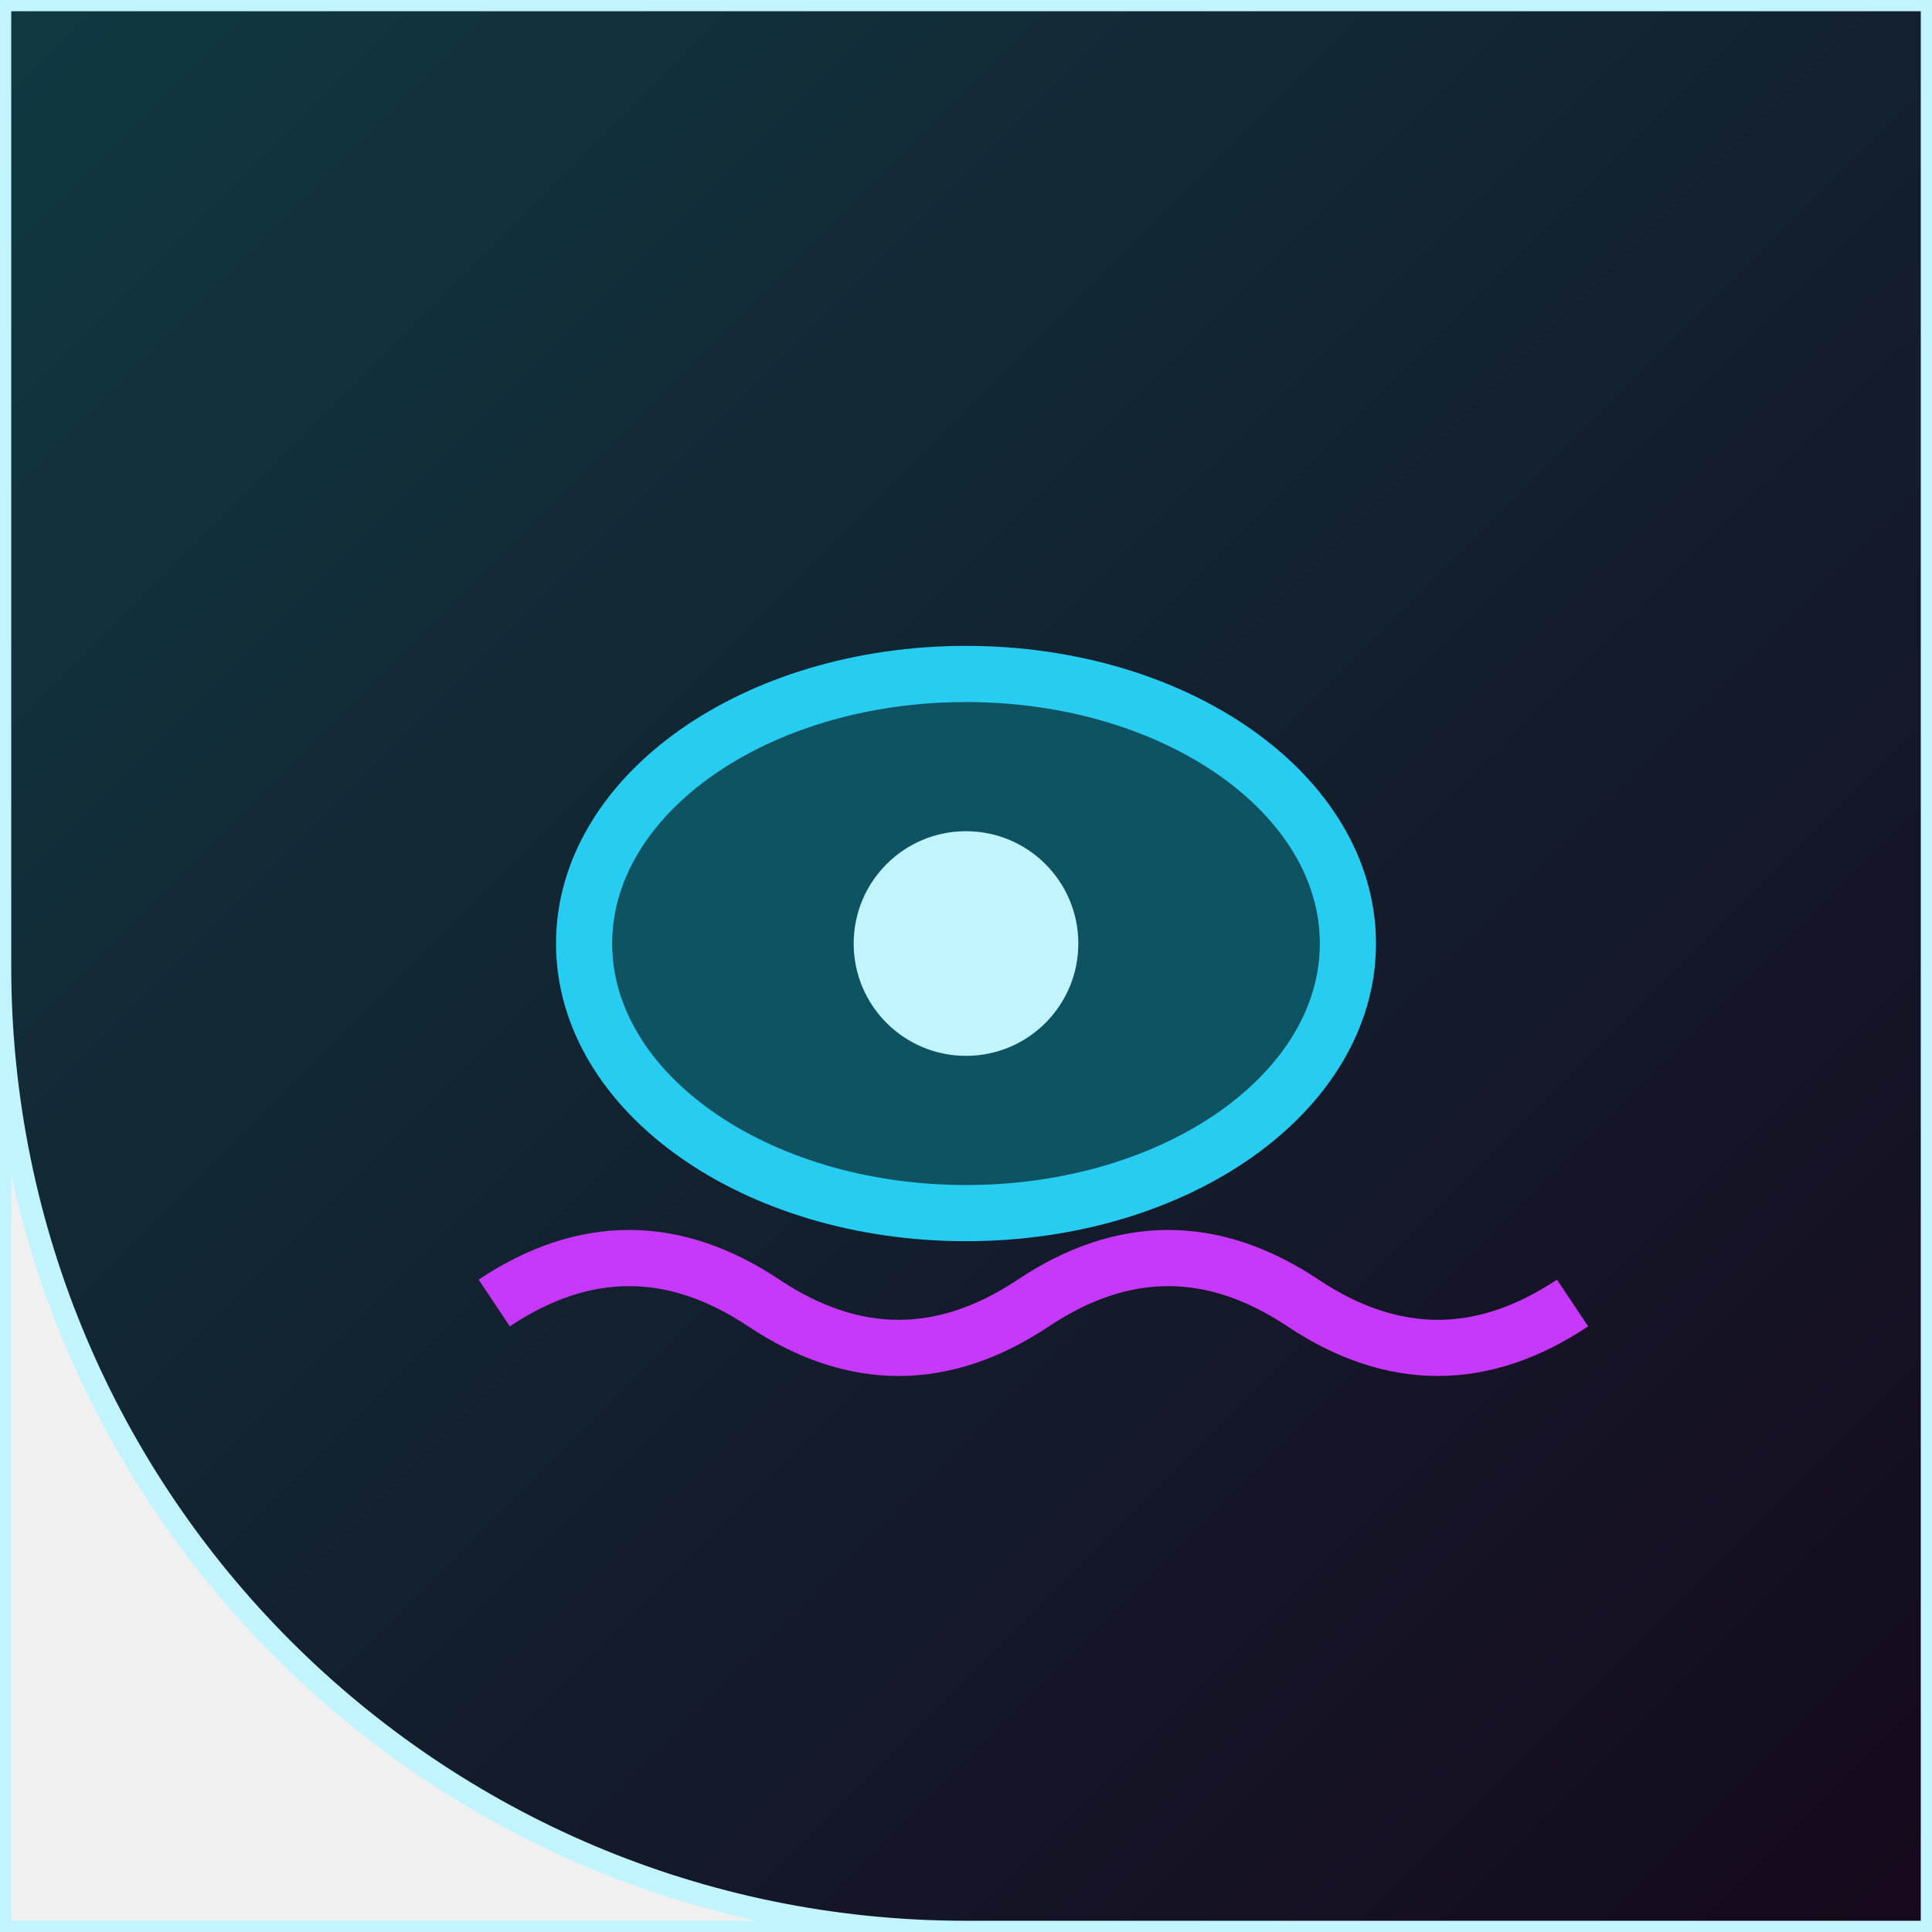
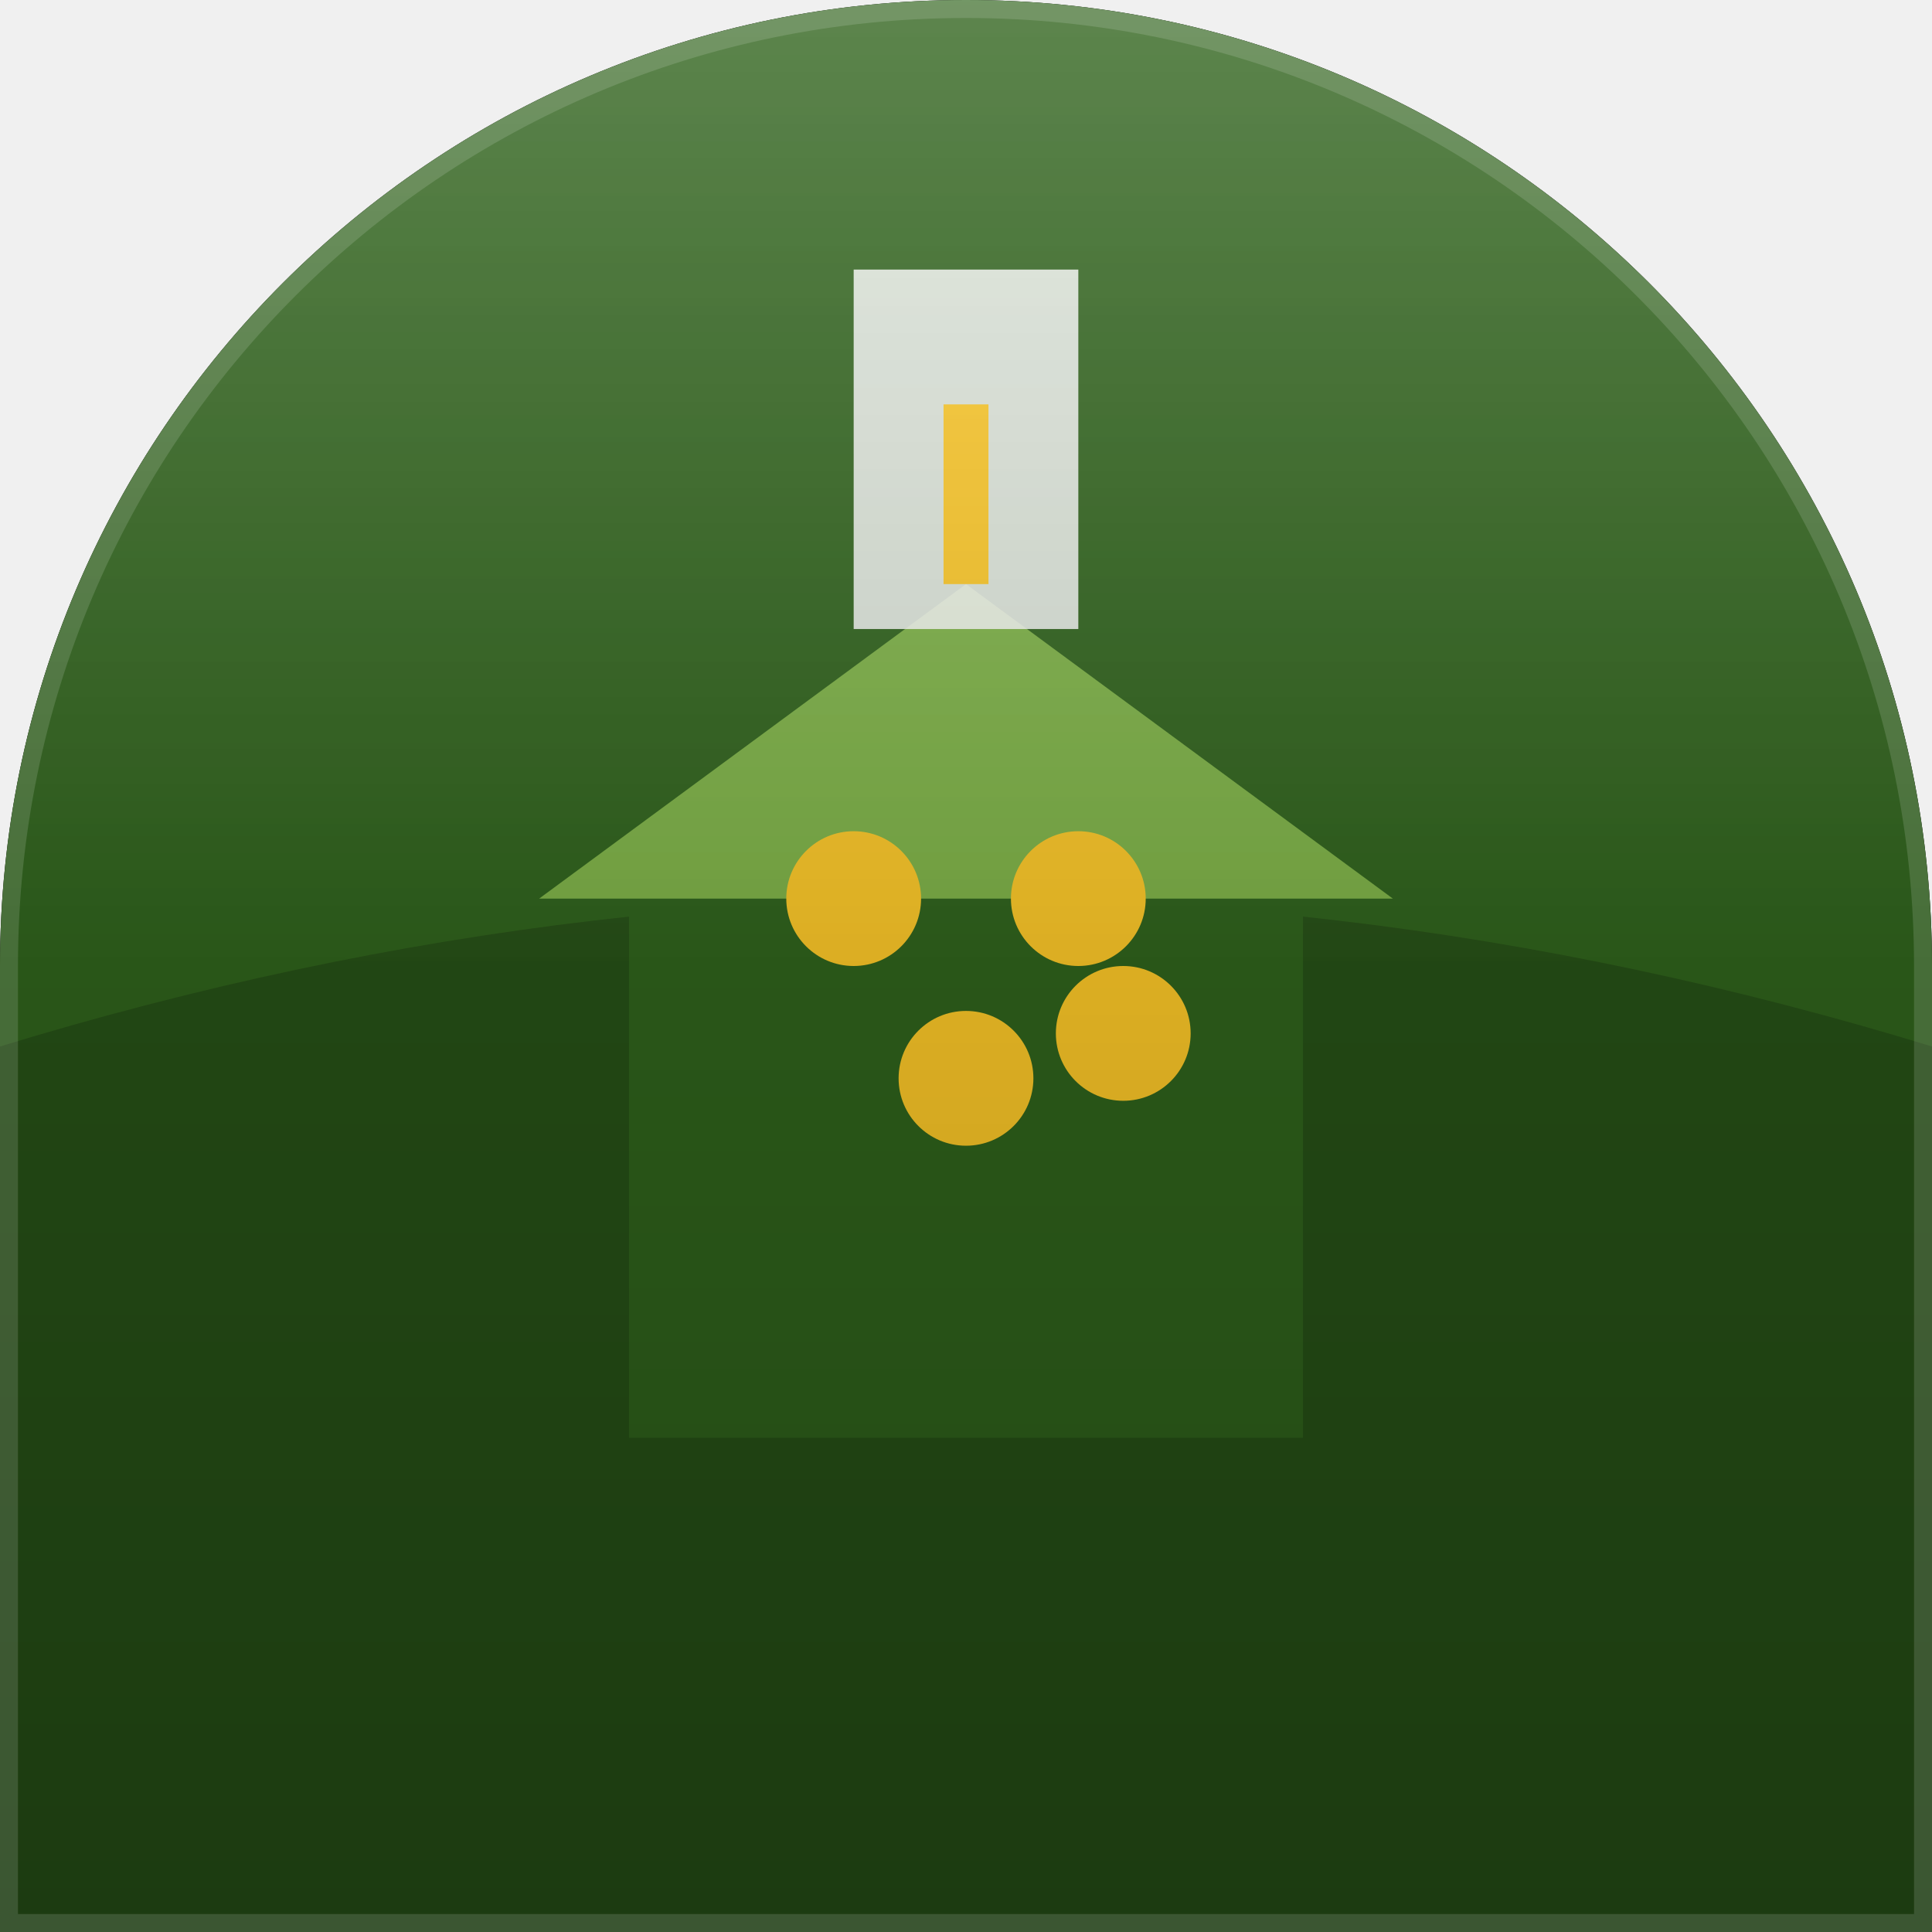
<svg xmlns="http://www.w3.org/2000/svg" width="86" height="86" viewBox="0 0 86 86">
  <defs>
-     <linearGradient id="g" x1="0" y1="0" x2="1" y2="1">
-       <stop offset="0%" stop-color="#103942" />
-       <stop offset="100%" stop-color="#16081c" />
+     <clipPath id="g147c">
+       <path d="M 0 0 L 86.0 0 L 86.0 86.0 L 0 86.0 Z M 0 43 A 43.0 43.0 0 0 1 43.0 0.0 L 0 0 Z M 43 0 A 43.0 43.0 0 0 1 86.0 43.0 L 86 0 Z" fill-rule="evenodd" />
+     </clipPath>
+     <linearGradient id="g147bg" x1="43" y1="86" x2="86" y2="86">
+       <stop offset="0" stop-color="#30641c" />
+       <stop offset="1" stop-color="#80b548" />
    </linearGradient>
-     <clipPath id="shp">
-       <path d="M 0 0 L 86.0 0 L 86.0 86.0 L 0 86.0 Z M 43 86 A 43.0 43.0 0 0 1 0.0 43.0 L 0 86 Z" fill-rule="evenodd" />
-     </clipPath>
+     <linearGradient id="g147hl" x1="0" y1="0" x2="0" y2="1">
+       <stop offset="0" stop-color="#ffffff" stop-opacity="0.22" />
+       <stop offset="0.5" stop-color="#ffffff" stop-opacity="0" />
+     </linearGradient>
+     <linearGradient id="g147vi" x1="0" y1="0" x2="0" y2="1">
+       <stop offset="0" stop-color="#000000" stop-opacity="0" />
+       <stop offset="1" stop-color="#000000" stop-opacity="0.28" />
+     </linearGradient>
  </defs>
-   <g clip-path="url(#shp)">
-     <rect x="0" y="0" width="86" height="86" fill="url(#g)" />
-     <ellipse cx="43" cy="42" rx="17" ry="12" fill="#0e5362" stroke="#27ccf1" stroke-width="2.5" />
-     <circle cx="43" cy="42" r="5" fill="#c2f4ff" />
-     <path d="M 22 58 Q 28 54 34 58 T 46 58 T 58 58 T 70 58" fill="none" stroke="#c638fa" stroke-width="2.5" />
+   <path d="M 0 0 L 86.0 0 L 86.0 86.0 L 0 86.0 Z M 0 43 A 43.0 43.0 0 0 1 43.0 0.0 L 0 0 Z M 43 0 A 43.0 43.0 0 0 1 86.0 43.0 L 86 0 Z" fill="#000000" fill-rule="evenodd" />
+   <g clip-path="url(#g147c)">
+     <rect width="86" height="86" fill="url(#g147bg)" />
+     <path d="M -10 50 Q 43 30 96 50 L 96 90 L -10 90 Z" fill="#000000" opacity="0.18" />
+     <rect x="28.0" y="40.0" width="30.0" height="24.0" fill="#30641c" />
+     <polygon points="24.0,40.0 62.0,40.0 43.0,26.0" fill="#80b548" />
+     <rect x="38.0" y="12.0" width="10.0" height="16.0" fill="#ffffff" opacity="0.85" />
+     <rect x="42.0" y="18.0" width="2.0" height="8.0" fill="#ffca28" />
+     <circle cx="38.0" cy="40.0" r="3.0" fill="#ffca28" />
+     <circle cx="48.0" cy="40.0" r="3.0" fill="#ffca28" />
+     <circle cx="43.0" cy="48.0" r="3.0" fill="#ffca28" />
+     <circle cx="50.0" cy="46.0" r="3.0" fill="#ffca28" />
+     <rect width="86" height="86" fill="url(#g147hl)" />
+     <rect width="86" height="86" fill="url(#g147vi)" />
+     <path d="M 0 0 L 86.0 0 L 86.0 86.0 L 0 86.0 Z M 0 43 A 43.0 43.0 0 0 1 43.0 0.0 L 0 0 Z M 43 0 A 43.0 43.0 0 0 1 86.0 43.0 L 86 0 Z" fill="none" stroke="#ffffff" stroke-width="1.6" opacity="0.14" />
  </g>
-   <path d="M 0 0 L 86.0 0 L 86.0 86.0 L 0 86.0 Z M 43 86 A 43.0 43.0 0 0 1 0.0 43.0 L 0 86 Z" fill="none" stroke="#c2f4ff" stroke-width="1" fill-rule="evenodd" />
</svg>
